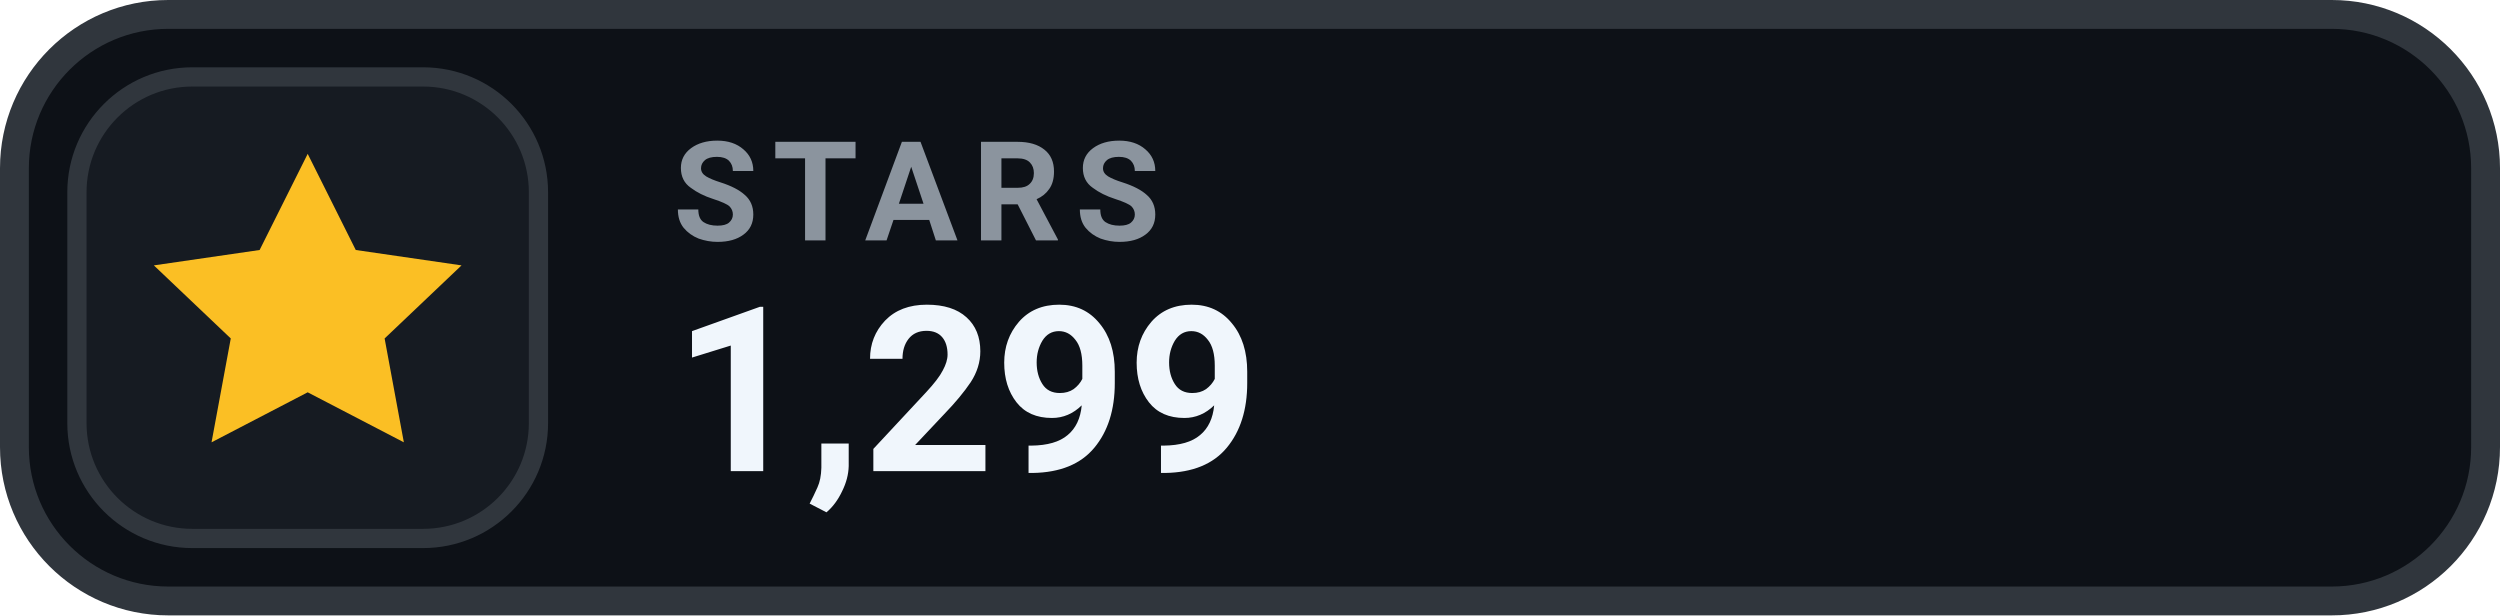
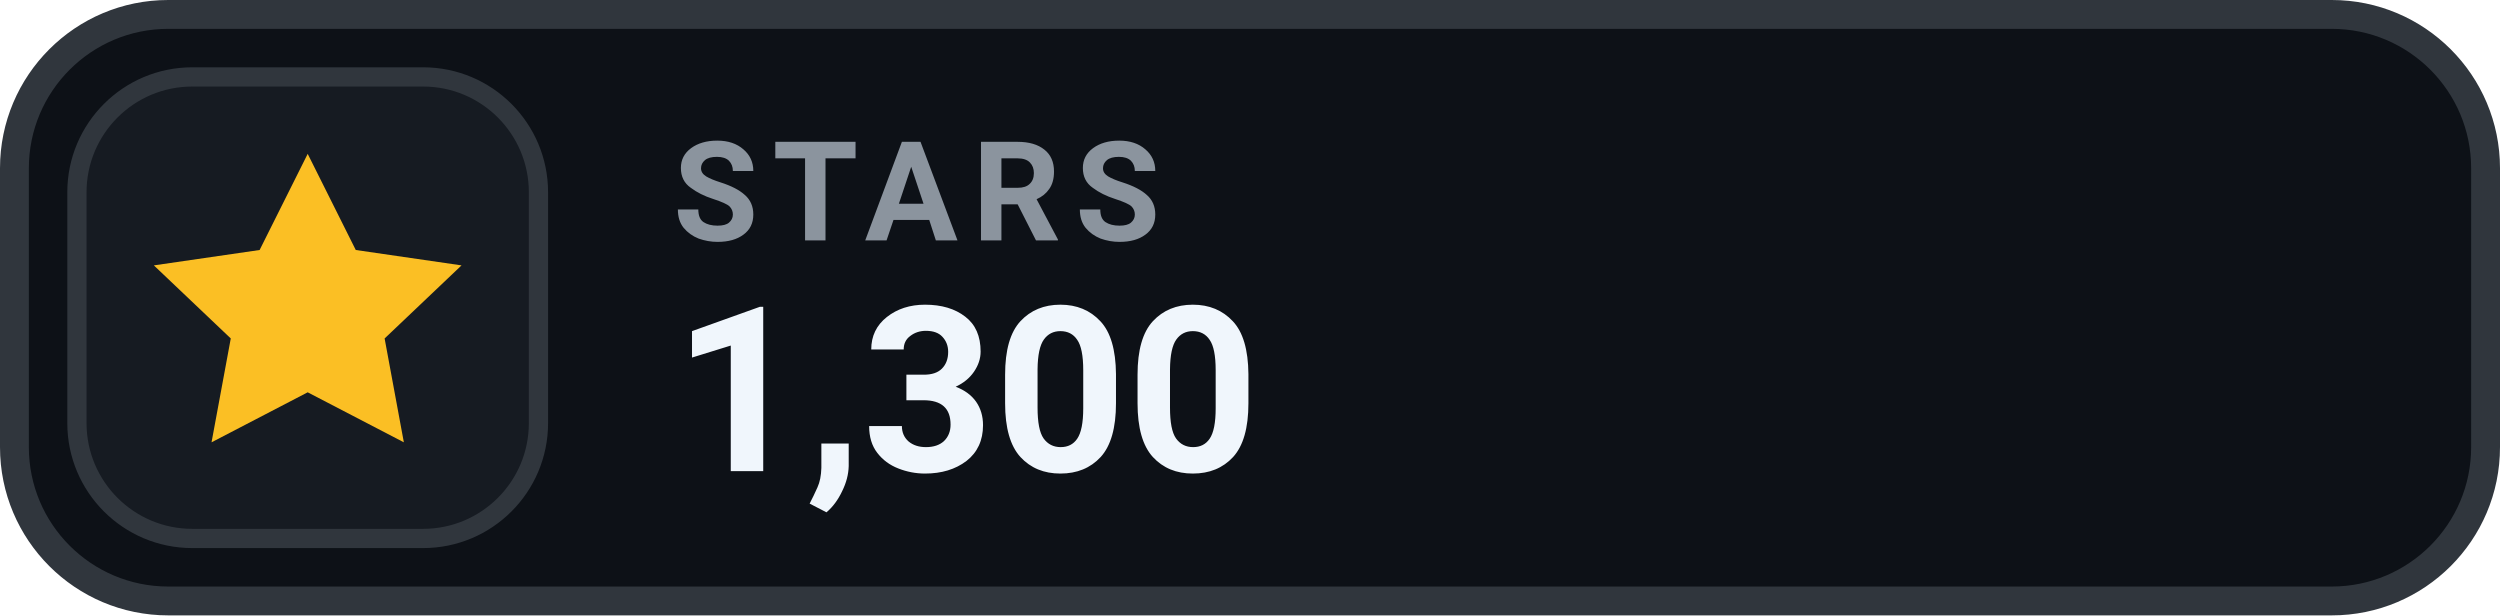
- <svg xmlns="http://www.w3.org/2000/svg" width="130" height="32" viewBox="0 0 130 32" role="img" aria-label="STARS 1,299">
+ <svg xmlns="http://www.w3.org/2000/svg" width="130" height="32" viewBox="0 0 130 32" role="img" aria-label="STARS 1,300">
  <rect x=".75" y=".75" width="128.5" height="30.5" rx="8" fill="#0D1117" stroke="#30363D" stroke-width="1.5" />
  <rect x="4" y="4" width="24" height="24" rx="6" fill="#161B22" stroke="#30363D" stroke-width="1" />
  <g transform="translate(16 16)" style="color:#FBBF24;">
    <path d="M0 -8 l2.5 5 5.5 .8 -4 3.8 1 5.4 -5 -2.6 -5 2.6 1 -5.4 -4 -3.8 5.5 -.8 Z" fill="currentColor" />
  </g>
  <text x="35" y="12.5" fill="#8B949E" font-family="-apple-system,BlinkMacSystemFont,'Segoe UI',Roboto,Helvetica,Arial,sans-serif" font-size="7.2" font-weight="700" letter-spacing=".75">STARS</text>
-   <text x="35" y="24.5" fill="#F0F6FC" font-family="-apple-system,BlinkMacSystemFont,'Segoe UI',Roboto,Helvetica,Arial,sans-serif" font-size="12" font-weight="700">1,299</text>
+   <text x="35" y="24.5" fill="#F0F6FC" font-family="-apple-system,BlinkMacSystemFont,'Segoe UI',Roboto,Helvetica,Arial,sans-serif" font-size="12" font-weight="700">1,300</text>
</svg>
